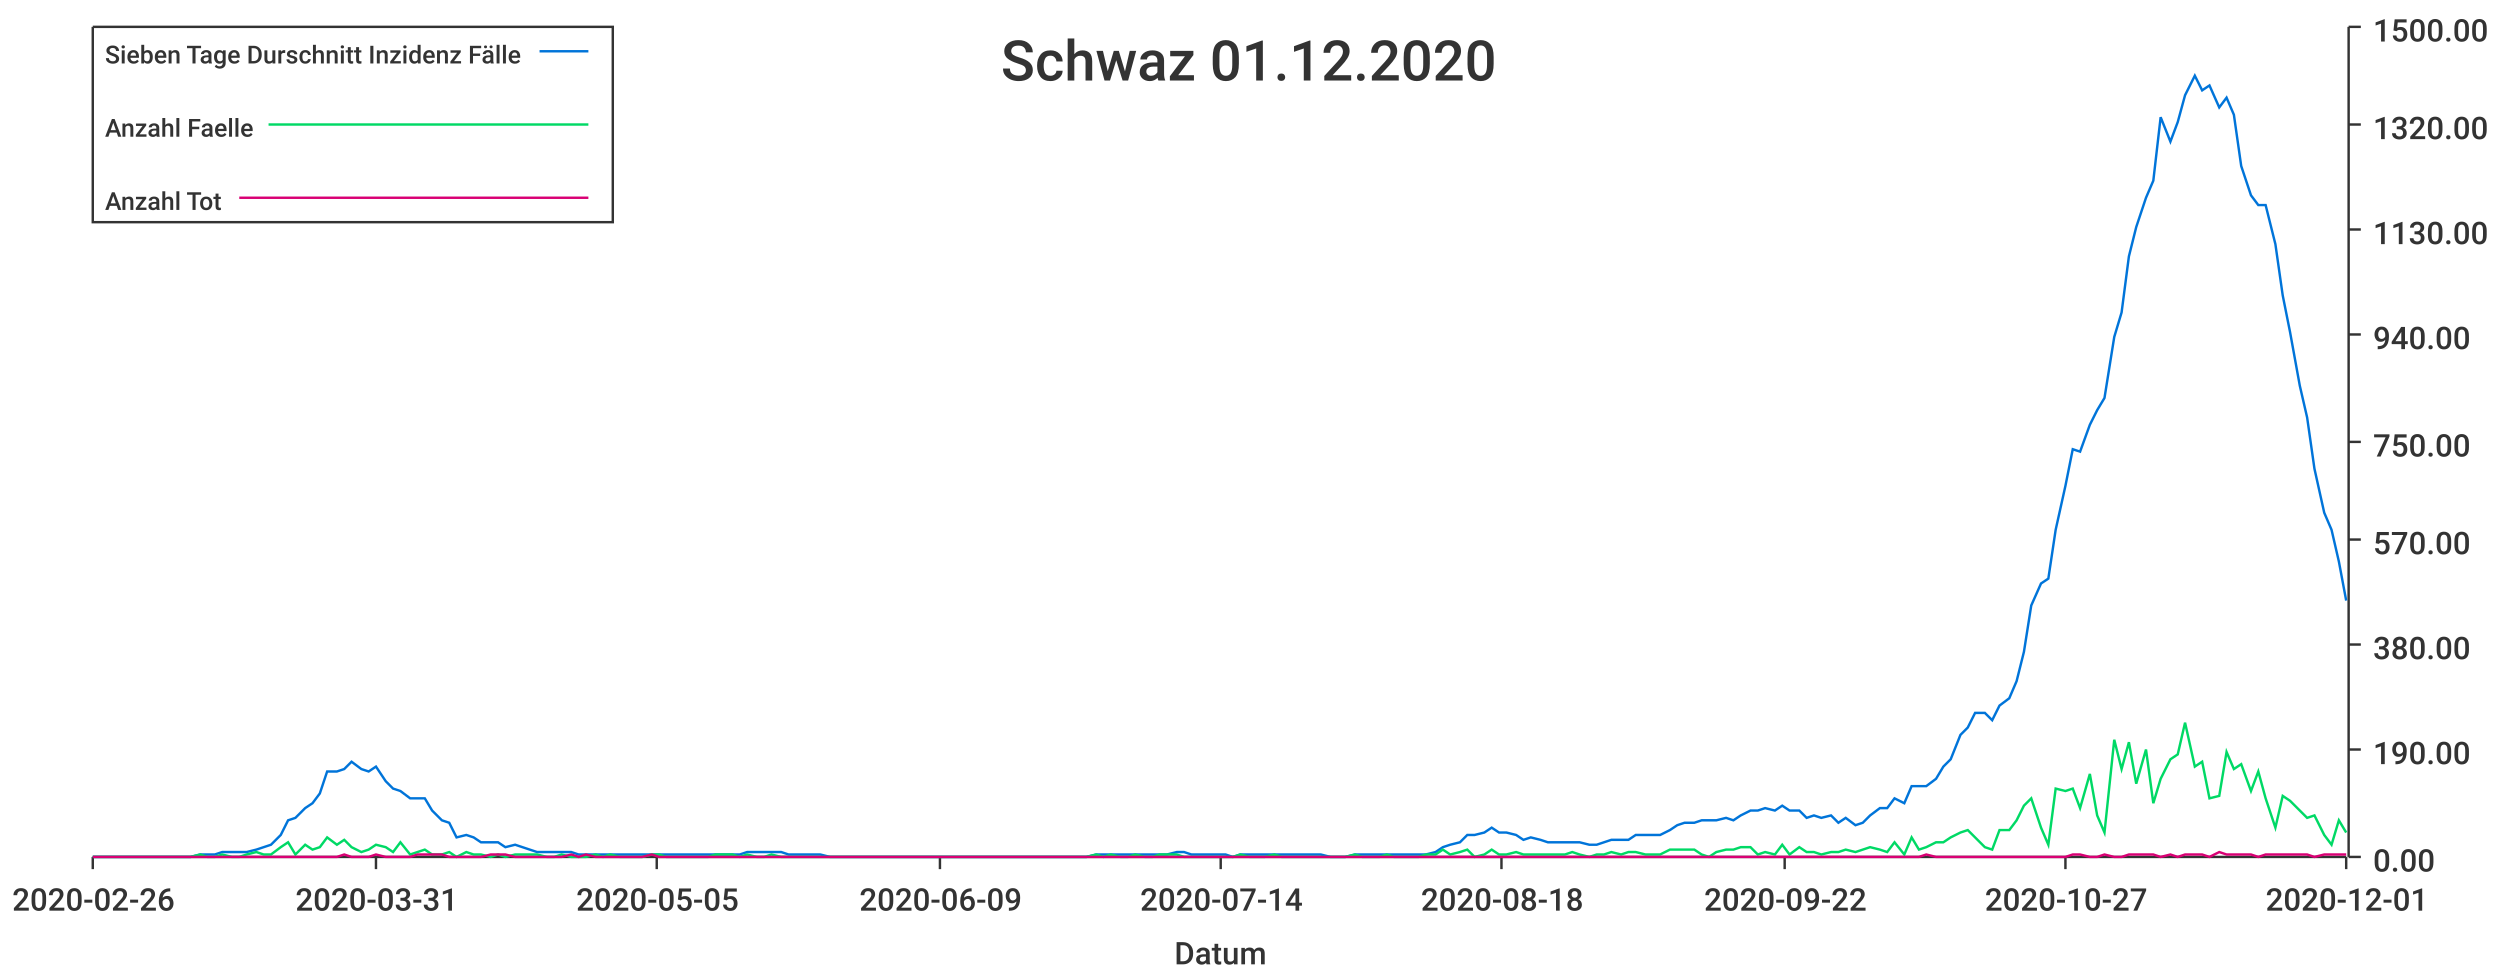
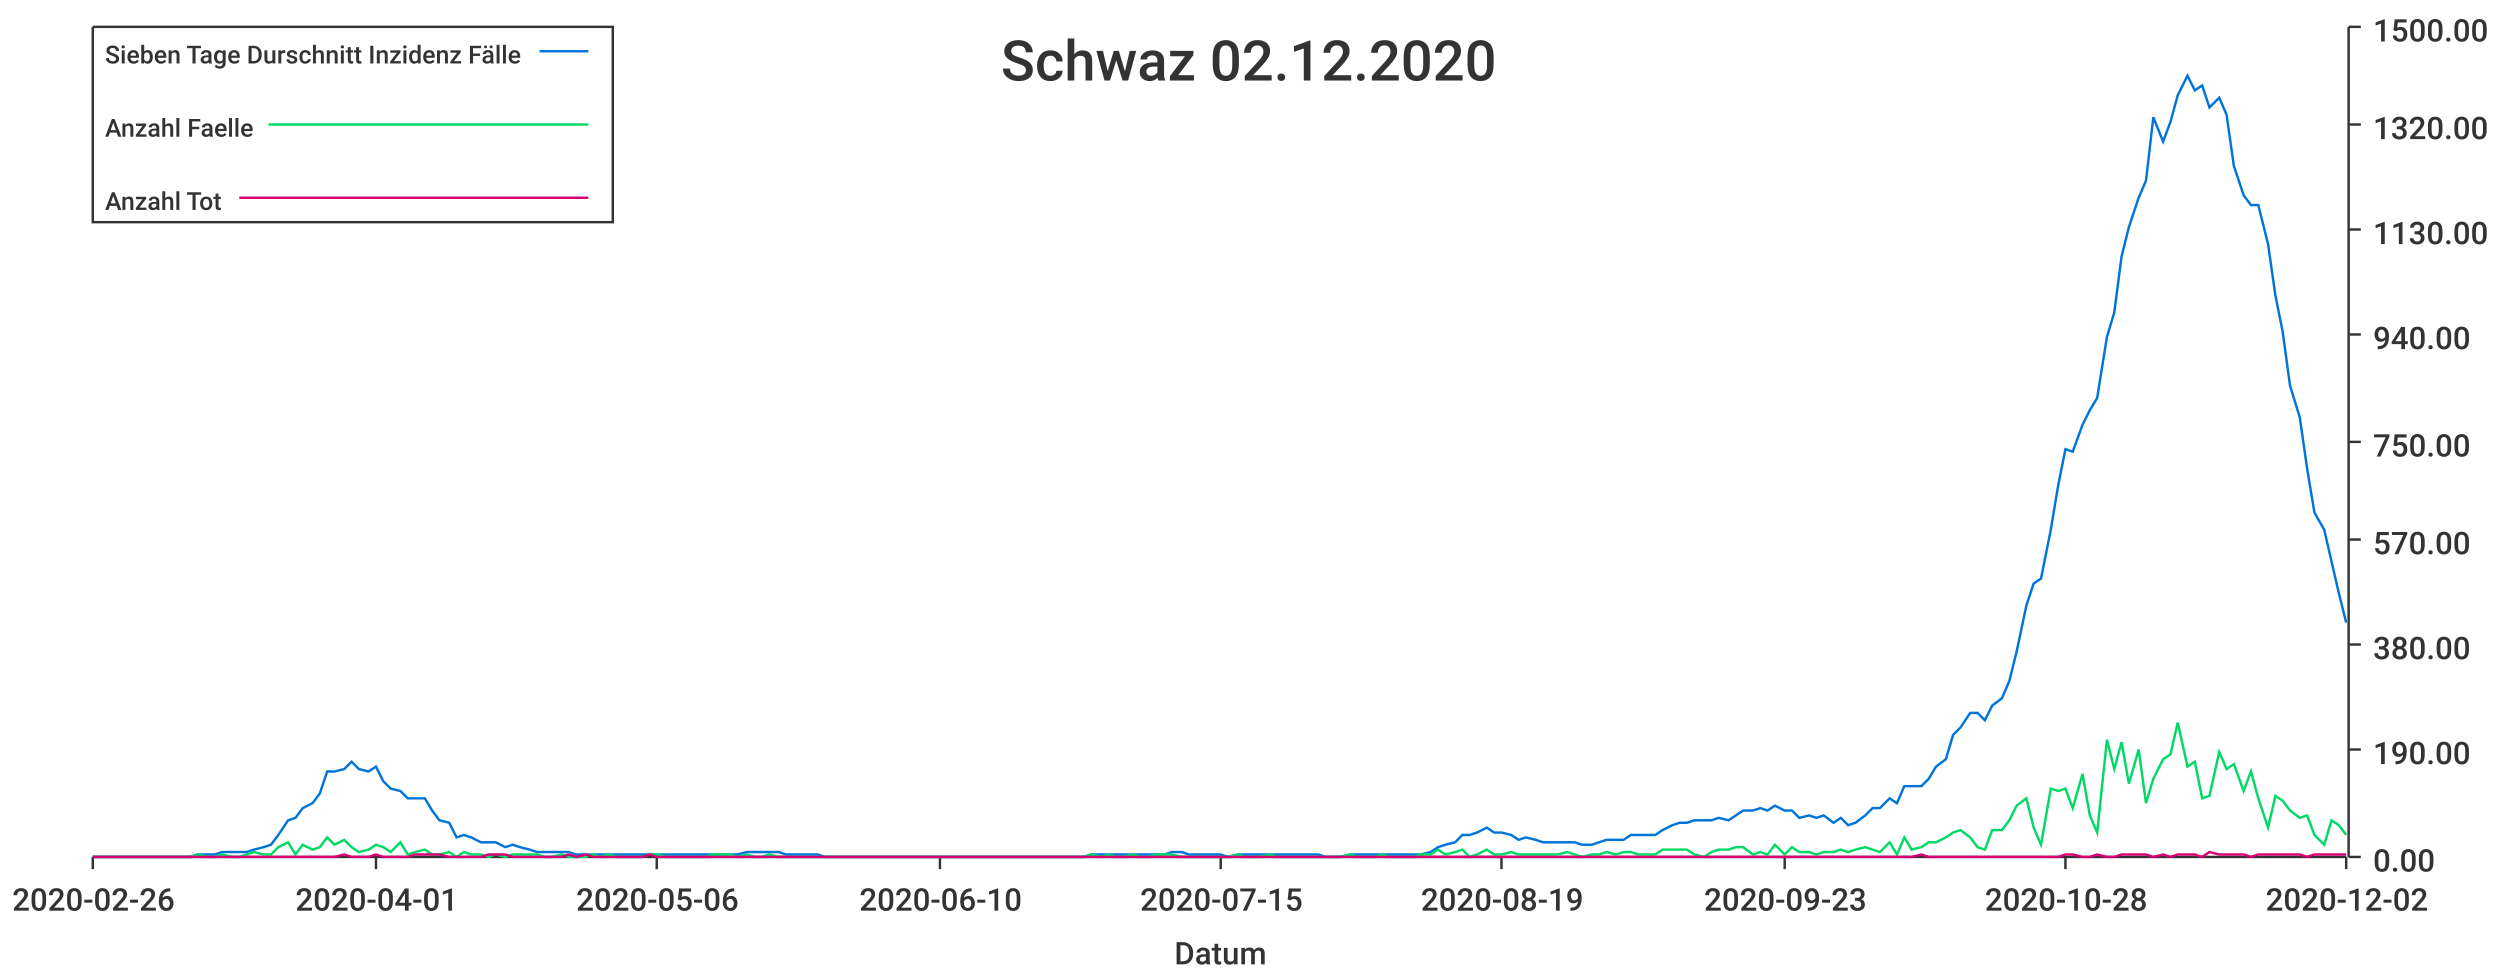
<svg xmlns="http://www.w3.org/2000/svg" width="1024" height="400">\n<path d="M 0 0 L 1024 0 L 1024 400 L 0 400 L 0 0" style="stroke-width:0;stroke:rgba(255,255,255,1.0);fill:rgba(255,255,255,1.0)" />
  <path d="M 38 11 L 961 11 L 961 351 L 38 351 L 38 11" style="stroke-width:0;stroke:rgba(255,255,255,1.0);fill:rgba(255,255,255,1.0)" />
  <path d="M 38 351 L 961 351" style="stroke-width:1;stroke:rgba(51,51,51,1.0);fill:none" />
  <path d="M 38 351 L 38 356" style="stroke-width:1;stroke:rgba(51,51,51,1.0);fill:none" />
  <text x="5" y="373" style="stroke-width:0;stroke:none;fill:rgba(51,51,51,1.0);font-size:12.8px;font-family:'Roboto Medium',sans-serif">2020-02-26</text>
  <path d="M 154 351 L 154 356" style="stroke-width:1;stroke:rgba(51,51,51,1.0);fill:none" />
-   <text x="121" y="373" style="stroke-width:0;stroke:none;fill:rgba(51,51,51,1.0);font-size:12.8px;font-family:'Roboto Medium',sans-serif">2020-03-31</text>
+   <text x="121" y="373" style="stroke-width:0;stroke:none;fill:rgba(51,51,51,1.0);font-size:12.8px;font-family:'Roboto Medium',sans-serif">2020-04-01</text>
  <path d="M 269 351 L 269 356" style="stroke-width:1;stroke:rgba(51,51,51,1.0);fill:none" />
-   <text x="236" y="373" style="stroke-width:0;stroke:none;fill:rgba(51,51,51,1.0);font-size:12.8px;font-family:'Roboto Medium',sans-serif">2020-05-05</text>
+   <text x="236" y="373" style="stroke-width:0;stroke:none;fill:rgba(51,51,51,1.0);font-size:12.8px;font-family:'Roboto Medium',sans-serif">2020-05-06</text>
  <path d="M 385 351 L 385 356" style="stroke-width:1;stroke:rgba(51,51,51,1.0);fill:none" />
-   <text x="352" y="373" style="stroke-width:0;stroke:none;fill:rgba(51,51,51,1.0);font-size:12.8px;font-family:'Roboto Medium',sans-serif">2020-06-09</text>
+   <text x="352" y="373" style="stroke-width:0;stroke:none;fill:rgba(51,51,51,1.0);font-size:12.8px;font-family:'Roboto Medium',sans-serif">2020-06-10</text>
  <path d="M 500 351 L 500 356" style="stroke-width:1;stroke:rgba(51,51,51,1.0);fill:none" />
-   <text x="467" y="373" style="stroke-width:0;stroke:none;fill:rgba(51,51,51,1.0);font-size:12.8px;font-family:'Roboto Medium',sans-serif">2020-07-14</text>
+   <text x="467" y="373" style="stroke-width:0;stroke:none;fill:rgba(51,51,51,1.0);font-size:12.8px;font-family:'Roboto Medium',sans-serif">2020-07-15</text>
  <path d="M 615 351 L 615 356" style="stroke-width:1;stroke:rgba(51,51,51,1.0);fill:none" />
-   <text x="582" y="373" style="stroke-width:0;stroke:none;fill:rgba(51,51,51,1.0);font-size:12.8px;font-family:'Roboto Medium',sans-serif">2020-08-18</text>
+   <text x="582" y="373" style="stroke-width:0;stroke:none;fill:rgba(51,51,51,1.0);font-size:12.8px;font-family:'Roboto Medium',sans-serif">2020-08-19</text>
  <path d="M 731 351 L 731 356" style="stroke-width:1;stroke:rgba(51,51,51,1.0);fill:none" />
-   <text x="698" y="373" style="stroke-width:0;stroke:none;fill:rgba(51,51,51,1.0);font-size:12.8px;font-family:'Roboto Medium',sans-serif">2020-09-22</text>
+   <text x="698" y="373" style="stroke-width:0;stroke:none;fill:rgba(51,51,51,1.0);font-size:12.8px;font-family:'Roboto Medium',sans-serif">2020-09-23</text>
  <path d="M 846 351 L 846 356" style="stroke-width:1;stroke:rgba(51,51,51,1.0);fill:none" />
-   <text x="813" y="373" style="stroke-width:0;stroke:none;fill:rgba(51,51,51,1.0);font-size:12.8px;font-family:'Roboto Medium',sans-serif">2020-10-27</text>
+   <text x="813" y="373" style="stroke-width:0;stroke:none;fill:rgba(51,51,51,1.0);font-size:12.8px;font-family:'Roboto Medium',sans-serif">2020-10-28</text>
  <path d="M 961 351 L 961 356" style="stroke-width:1;stroke:rgba(51,51,51,1.0);fill:none" />
-   <text x="928" y="373" style="stroke-width:0;stroke:none;fill:rgba(51,51,51,1.0);font-size:12.8px;font-family:'Roboto Medium',sans-serif">2020-12-01</text>
+   <text x="928" y="373" style="stroke-width:0;stroke:none;fill:rgba(51,51,51,1.0);font-size:12.8px;font-family:'Roboto Medium',sans-serif">2020-12-02</text>
  <text x="481" y="395" style="stroke-width:0;stroke:none;fill:rgba(51,51,51,1.0);font-size:12.8px;font-family:'Roboto Medium',sans-serif">Datum</text>
  <path d="M 962 351 L 962 11" style="stroke-width:1;stroke:rgba(51,51,51,1.0);fill:none" />
  <path d="M 962 351 L 967 351" style="stroke-width:1;stroke:rgba(51,51,51,1.0);fill:none" />
  <text x="972" y="357" style="stroke-width:0;stroke:none;fill:rgba(51,51,51,1.0);font-size:12.8px;font-family:'Roboto Medium',sans-serif">0.00</text>
  <path d="M 962 307 L 967 307" style="stroke-width:1;stroke:rgba(51,51,51,1.0);fill:none" />
  <text x="972" y="313" style="stroke-width:0;stroke:none;fill:rgba(51,51,51,1.0);font-size:12.8px;font-family:'Roboto Medium',sans-serif">190.00</text>
  <path d="M 962 264 L 967 264" style="stroke-width:1;stroke:rgba(51,51,51,1.0);fill:none" />
  <text x="972" y="270" style="stroke-width:0;stroke:none;fill:rgba(51,51,51,1.0);font-size:12.8px;font-family:'Roboto Medium',sans-serif">380.00</text>
  <path d="M 962 221 L 967 221" style="stroke-width:1;stroke:rgba(51,51,51,1.0);fill:none" />
  <text x="972" y="227" style="stroke-width:0;stroke:none;fill:rgba(51,51,51,1.0);font-size:12.8px;font-family:'Roboto Medium',sans-serif">570.00</text>
  <path d="M 962 181 L 967 181" style="stroke-width:1;stroke:rgba(51,51,51,1.0);fill:none" />
  <text x="972" y="187" style="stroke-width:0;stroke:none;fill:rgba(51,51,51,1.0);font-size:12.8px;font-family:'Roboto Medium',sans-serif">750.00</text>
  <path d="M 962 137 L 967 137" style="stroke-width:1;stroke:rgba(51,51,51,1.0);fill:none" />
  <text x="972" y="143" style="stroke-width:0;stroke:none;fill:rgba(51,51,51,1.0);font-size:12.8px;font-family:'Roboto Medium',sans-serif">940.00</text>
  <path d="M 962 94 L 967 94" style="stroke-width:1;stroke:rgba(51,51,51,1.0);fill:none" />
  <text x="972" y="100" style="stroke-width:0;stroke:none;fill:rgba(51,51,51,1.0);font-size:12.8px;font-family:'Roboto Medium',sans-serif">1130.00</text>
  <path d="M 962 51 L 967 51" style="stroke-width:1;stroke:rgba(51,51,51,1.0);fill:none" />
  <text x="972" y="57" style="stroke-width:0;stroke:none;fill:rgba(51,51,51,1.0);font-size:12.8px;font-family:'Roboto Medium',sans-serif">1320.00</text>
  <path d="M 962 11 L 967 11" style="stroke-width:1;stroke:rgba(51,51,51,1.0);fill:none" />
  <text x="972" y="17" style="stroke-width:0;stroke:none;fill:rgba(51,51,51,1.0);font-size:12.8px;font-family:'Roboto Medium',sans-serif">1500.00</text>
-   <path d="M 38 351 L 42 351 L 45 351 L 48 351 L 52 351 L 55 351 L 58 351 L 62 351 L 65 351 L 68 351 L 72 351 L 75 351 L 78 351 L 82 350 L 85 350 L 88 350 L 91 349 L 95 349 L 98 349 L 101 349 L 105 348 L 108 347 L 111 346 L 115 342 L 118 336 L 121 335 L 125 331 L 128 329 L 131 325 L 134 316 L 138 316 L 141 315 L 144 312 L 148 315 L 151 316 L 154 314 L 158 320 L 161 323 L 164 324 L 168 327 L 171 327 L 174 327 L 177 332 L 181 336 L 184 337 L 187 343 L 191 342 L 194 343 L 197 345 L 201 345 L 204 345 L 207 347 L 211 346 L 214 347 L 217 348 L 220 349 L 224 349 L 227 349 L 230 349 L 234 349 L 237 350 L 240 350 L 244 350 L 247 350 L 250 350 L 254 350 L 257 350 L 260 350 L 263 350 L 267 350 L 270 350 L 273 350 L 277 350 L 280 350 L 283 350 L 287 350 L 290 350 L 293 350 L 297 350 L 300 350 L 303 350 L 306 349 L 310 349 L 313 349 L 316 349 L 320 349 L 323 350 L 326 350 L 330 350 L 333 350 L 336 350 L 340 351 L 343 351 L 346 351 L 349 351 L 353 351 L 356 351 L 359 351 L 363 351 L 366 351 L 369 351 L 373 351 L 376 351 L 379 351 L 383 351 L 386 351 L 389 351 L 392 351 L 396 351 L 399 351 L 402 351 L 406 351 L 409 351 L 412 351 L 416 351 L 419 351 L 422 351 L 426 351 L 429 351 L 432 351 L 435 351 L 439 351 L 442 351 L 445 351 L 449 350 L 452 350 L 455 350 L 459 350 L 462 350 L 465 350 L 469 350 L 472 350 L 475 350 L 478 350 L 482 349 L 485 349 L 488 350 L 492 350 L 495 350 L 498 350 L 502 350 L 505 351 L 508 350 L 512 350 L 515 350 L 518 350 L 522 350 L 525 350 L 528 350 L 531 350 L 535 350 L 538 350 L 541 350 L 545 351 L 548 351 L 551 351 L 555 350 L 558 350 L 561 350 L 565 350 L 568 350 L 571 350 L 574 350 L 578 350 L 581 350 L 584 350 L 588 349 L 591 347 L 594 346 L 598 345 L 601 342 L 604 342 L 608 341 L 611 339 L 614 341 L 617 341 L 621 342 L 624 344 L 627 343 L 631 344 L 634 345 L 637 345 L 641 345 L 644 345 L 647 345 L 651 346 L 654 346 L 657 345 L 660 344 L 664 344 L 667 344 L 670 342 L 674 342 L 677 342 L 680 342 L 684 340 L 687 338 L 690 337 L 694 337 L 697 336 L 700 336 L 703 336 L 707 335 L 710 336 L 713 334 L 717 332 L 720 332 L 723 331 L 727 332 L 730 330 L 733 332 L 737 332 L 740 335 L 743 334 L 746 335 L 750 334 L 753 337 L 756 335 L 760 338 L 763 337 L 766 334 L 770 331 L 773 331 L 776 327 L 780 329 L 783 322 L 786 322 L 789 322 L 793 319 L 796 314 L 799 311 L 803 301 L 806 298 L 809 292 L 813 292 L 816 295 L 819 289 L 823 286 L 826 279 L 829 267 L 832 248 L 836 239 L 839 237 L 842 217 L 846 199 L 849 184 L 852 185 L 856 174 L 859 168 L 862 163 L 866 138 L 869 128 L 872 105 L 875 93 L 879 81 L 882 74 L 885 48 L 889 58 L 892 50 L 895 39 L 899 31 L 902 37 L 905 35 L 909 44 L 912 40 L 915 47 L 918 68 L 922 80 L 925 84 L 928 84 L 932 100 L 935 121 L 938 136 L 942 158 L 945 171 L 948 192 L 952 210 L 955 217 L 958 230 L 961 246" style="stroke-width:1;stroke:rgba(0,116,217,1.0);fill:none" />
-   <path d="M 38 351 L 42 351 L 45 351 L 48 351 L 52 351 L 55 351 L 58 351 L 62 351 L 65 351 L 68 351 L 72 351 L 75 351 L 78 351 L 82 350 L 85 351 L 88 351 L 91 350 L 95 351 L 98 351 L 101 350 L 105 349 L 108 350 L 111 350 L 115 347 L 118 345 L 121 350 L 125 346 L 128 348 L 131 347 L 134 343 L 138 346 L 141 344 L 144 347 L 148 349 L 151 348 L 154 346 L 158 347 L 161 349 L 164 345 L 168 350 L 171 349 L 174 348 L 177 350 L 181 350 L 184 349 L 187 351 L 191 349 L 194 350 L 197 350 L 201 351 L 204 350 L 207 351 L 211 350 L 214 350 L 217 350 L 220 350 L 224 351 L 227 351 L 230 350 L 234 351 L 237 351 L 240 351 L 244 350 L 247 351 L 250 350 L 254 351 L 257 351 L 260 351 L 263 351 L 267 350 L 270 350 L 273 351 L 277 351 L 280 351 L 283 351 L 287 351 L 290 351 L 293 350 L 297 350 L 300 350 L 303 351 L 306 350 L 310 351 L 313 351 L 316 350 L 320 351 L 323 351 L 326 351 L 330 351 L 333 351 L 336 351 L 340 351 L 343 351 L 346 351 L 349 351 L 353 351 L 356 351 L 359 351 L 363 351 L 366 351 L 369 351 L 373 351 L 376 351 L 379 351 L 383 351 L 386 351 L 389 351 L 392 351 L 396 351 L 399 351 L 402 351 L 406 351 L 409 351 L 412 351 L 416 351 L 419 351 L 422 351 L 426 351 L 429 351 L 432 351 L 435 351 L 439 351 L 442 351 L 445 351 L 449 350 L 452 351 L 455 350 L 459 351 L 462 351 L 465 350 L 469 351 L 472 351 L 475 350 L 478 350 L 482 350 L 485 351 L 488 351 L 492 351 L 495 351 L 498 351 L 502 351 L 505 351 L 508 350 L 512 351 L 515 351 L 518 351 L 522 350 L 525 351 L 528 351 L 531 351 L 535 351 L 538 351 L 541 351 L 545 351 L 548 351 L 551 351 L 555 350 L 558 351 L 561 351 L 565 351 L 568 350 L 571 351 L 574 351 L 578 351 L 581 351 L 584 350 L 588 350 L 591 348 L 594 350 L 598 349 L 601 348 L 604 351 L 608 350 L 611 348 L 614 350 L 617 350 L 621 349 L 624 350 L 627 350 L 631 350 L 634 350 L 637 350 L 641 350 L 644 349 L 647 350 L 651 351 L 654 350 L 657 350 L 660 349 L 664 350 L 667 349 L 670 349 L 674 350 L 677 350 L 680 350 L 684 348 L 687 348 L 690 348 L 694 348 L 697 350 L 700 351 L 703 349 L 707 348 L 710 348 L 713 347 L 717 347 L 720 350 L 723 349 L 727 350 L 730 346 L 733 350 L 737 347 L 740 349 L 743 349 L 746 350 L 750 349 L 753 349 L 756 348 L 760 349 L 763 348 L 766 347 L 770 348 L 773 349 L 776 345 L 780 350 L 783 343 L 786 348 L 789 347 L 793 345 L 796 345 L 799 343 L 803 341 L 806 340 L 809 343 L 813 347 L 816 348 L 819 340 L 823 340 L 826 336 L 829 330 L 832 327 L 836 339 L 839 346 L 842 323 L 846 324 L 849 323 L 852 331 L 856 317 L 859 334 L 862 341 L 866 303 L 869 315 L 872 304 L 875 321 L 879 307 L 882 329 L 885 319 L 889 311 L 892 309 L 895 296 L 899 314 L 902 312 L 905 327 L 909 326 L 912 308 L 915 315 L 918 313 L 922 324 L 925 316 L 928 327 L 932 339 L 935 326 L 938 328 L 942 332 L 945 335 L 948 334 L 952 342 L 955 346 L 958 336 L 961 341" style="stroke-width:1;stroke:rgba(0,217,101,1.0);fill:none" />
-   <path d="M 38 351 L 42 351 L 45 351 L 48 351 L 52 351 L 55 351 L 58 351 L 62 351 L 65 351 L 68 351 L 72 351 L 75 351 L 78 351 L 82 351 L 85 351 L 88 351 L 91 351 L 95 351 L 98 351 L 101 351 L 105 351 L 108 351 L 111 351 L 115 351 L 118 351 L 121 351 L 125 351 L 128 351 L 131 351 L 134 351 L 138 351 L 141 350 L 144 351 L 148 351 L 151 351 L 154 350 L 158 351 L 161 351 L 164 351 L 168 351 L 171 350 L 174 350 L 177 350 L 181 350 L 184 351 L 187 351 L 191 351 L 194 351 L 197 351 L 201 350 L 204 350 L 207 350 L 211 351 L 214 351 L 217 351 L 220 351 L 224 351 L 227 351 L 230 351 L 234 350 L 237 351 L 240 350 L 244 351 L 247 351 L 250 351 L 254 351 L 257 351 L 260 351 L 263 351 L 267 350 L 270 351 L 273 351 L 277 351 L 280 351 L 283 351 L 287 351 L 290 351 L 293 351 L 297 351 L 300 351 L 303 351 L 306 351 L 310 351 L 313 351 L 316 351 L 320 351 L 323 351 L 326 351 L 330 351 L 333 351 L 336 351 L 340 351 L 343 351 L 346 351 L 349 351 L 353 351 L 356 351 L 359 351 L 363 351 L 366 351 L 369 351 L 373 351 L 376 351 L 379 351 L 383 351 L 386 351 L 389 351 L 392 351 L 396 351 L 399 351 L 402 351 L 406 351 L 409 351 L 412 351 L 416 351 L 419 351 L 422 351 L 426 351 L 429 351 L 432 351 L 435 351 L 439 351 L 442 351 L 445 351 L 449 351 L 452 351 L 455 351 L 459 351 L 462 351 L 465 351 L 469 351 L 472 351 L 475 351 L 478 351 L 482 351 L 485 351 L 488 351 L 492 351 L 495 351 L 498 351 L 502 351 L 505 351 L 508 351 L 512 351 L 515 351 L 518 351 L 522 351 L 525 351 L 528 351 L 531 351 L 535 351 L 538 351 L 541 351 L 545 351 L 548 351 L 551 351 L 555 351 L 558 351 L 561 351 L 565 351 L 568 351 L 571 351 L 574 351 L 578 351 L 581 351 L 584 351 L 588 351 L 591 351 L 594 351 L 598 351 L 601 351 L 604 351 L 608 351 L 611 351 L 614 351 L 617 351 L 621 351 L 624 351 L 627 351 L 631 351 L 634 351 L 637 351 L 641 351 L 644 351 L 647 351 L 651 351 L 654 351 L 657 351 L 660 351 L 664 351 L 667 351 L 670 351 L 674 351 L 677 351 L 680 351 L 684 351 L 687 351 L 690 351 L 694 351 L 697 351 L 700 351 L 703 351 L 707 351 L 710 351 L 713 351 L 717 351 L 720 351 L 723 351 L 727 351 L 730 351 L 733 351 L 737 351 L 740 351 L 743 351 L 746 351 L 750 351 L 753 351 L 756 351 L 760 351 L 763 351 L 766 351 L 770 351 L 773 351 L 776 351 L 780 351 L 783 351 L 786 351 L 789 350 L 793 351 L 796 351 L 799 351 L 803 351 L 806 351 L 809 351 L 813 351 L 816 351 L 819 351 L 823 351 L 826 351 L 829 351 L 832 351 L 836 351 L 839 351 L 842 351 L 846 351 L 849 350 L 852 350 L 856 351 L 859 351 L 862 350 L 866 351 L 869 351 L 872 350 L 875 350 L 879 350 L 882 350 L 885 351 L 889 350 L 892 351 L 895 350 L 899 350 L 902 350 L 905 351 L 909 349 L 912 350 L 915 350 L 918 350 L 922 350 L 925 351 L 928 350 L 932 350 L 935 350 L 938 350 L 942 350 L 945 350 L 948 351 L 952 350 L 955 350 L 958 350 L 961 350" style="stroke-width:1;stroke:rgba(217,0,116,1.0);fill:none" />
-   <text x="410" y="33" style="stroke-width:0;stroke:none;fill:rgba(51,51,51,1.0);font-size:23.0px;font-family:'Roboto Medium',sans-serif">Schwaz 01.12.2020</text>
+   <path d="M 38 351 L 42 351 L 45 351 L 48 351 L 52 351 L 55 351 L 58 351 L 62 351 L 65 351 L 68 351 L 71 351 L 75 351 L 78 351 L 81 350 L 85 350 L 88 350 L 91 349 L 95 349 L 98 349 L 101 349 L 104 348 L 108 347 L 111 346 L 114 342 L 118 336 L 121 335 L 124 331 L 128 329 L 131 325 L 134 316 L 137 316 L 141 315 L 144 312 L 147 315 L 151 316 L 154 314 L 157 320 L 160 323 L 164 324 L 167 327 L 170 327 L 174 327 L 177 332 L 180 336 L 184 337 L 187 343 L 190 342 L 193 343 L 197 345 L 200 345 L 203 345 L 207 347 L 210 346 L 213 347 L 217 348 L 220 349 L 223 349 L 226 349 L 230 349 L 233 349 L 236 350 L 240 350 L 243 350 L 246 350 L 249 350 L 253 350 L 256 350 L 259 350 L 263 350 L 266 350 L 269 350 L 273 350 L 276 350 L 279 350 L 282 350 L 286 350 L 289 350 L 292 350 L 296 350 L 299 350 L 302 350 L 306 349 L 309 349 L 312 349 L 315 349 L 319 349 L 322 350 L 325 350 L 329 350 L 332 350 L 335 350 L 338 351 L 342 351 L 345 351 L 348 351 L 352 351 L 355 351 L 358 351 L 362 351 L 365 351 L 368 351 L 371 351 L 375 351 L 378 351 L 381 351 L 385 351 L 388 351 L 391 351 L 395 351 L 398 351 L 401 351 L 404 351 L 408 351 L 411 351 L 414 351 L 418 351 L 421 351 L 424 351 L 427 351 L 431 351 L 434 351 L 437 351 L 441 351 L 444 351 L 447 350 L 451 350 L 454 350 L 457 350 L 460 350 L 464 350 L 467 350 L 470 350 L 474 350 L 477 350 L 480 349 L 484 349 L 487 350 L 490 350 L 493 350 L 497 350 L 500 350 L 503 351 L 507 350 L 510 350 L 513 350 L 516 350 L 520 350 L 523 350 L 526 350 L 530 350 L 533 350 L 536 350 L 540 350 L 543 351 L 546 351 L 549 351 L 553 350 L 556 350 L 559 350 L 563 350 L 566 350 L 569 350 L 573 350 L 576 350 L 579 350 L 582 350 L 586 349 L 589 347 L 592 346 L 596 345 L 599 342 L 602 342 L 605 341 L 609 339 L 612 341 L 615 341 L 619 342 L 622 344 L 625 343 L 629 344 L 632 345 L 635 345 L 638 345 L 642 345 L 645 345 L 648 346 L 652 346 L 655 345 L 658 344 L 662 344 L 665 344 L 668 342 L 671 342 L 675 342 L 678 342 L 681 340 L 685 338 L 688 337 L 691 337 L 694 336 L 698 336 L 701 336 L 704 335 L 708 336 L 711 334 L 714 332 L 718 332 L 721 331 L 724 332 L 727 330 L 731 332 L 734 332 L 737 335 L 741 334 L 744 335 L 747 334 L 751 337 L 754 335 L 757 338 L 760 337 L 764 334 L 767 331 L 770 331 L 774 327 L 777 329 L 780 322 L 783 322 L 787 322 L 790 319 L 793 314 L 797 311 L 800 301 L 803 298 L 807 292 L 810 292 L 813 295 L 816 289 L 820 286 L 823 279 L 826 267 L 830 248 L 833 239 L 836 237 L 840 217 L 843 199 L 846 184 L 849 185 L 853 174 L 856 168 L 859 163 L 863 138 L 866 128 L 869 105 L 872 93 L 876 81 L 879 74 L 882 48 L 886 58 L 889 50 L 892 39 L 896 31 L 899 37 L 902 35 L 905 44 L 909 40 L 912 47 L 915 68 L 919 80 L 922 84 L 925 84 L 929 100 L 932 121 L 935 136 L 938 158 L 942 171 L 945 192 L 948 210 L 952 217 L 955 230 L 958 243 L 961 255" style="stroke-width:1;stroke:rgba(0,116,217,1.0);fill:none" />
+   <path d="M 38 351 L 42 351 L 45 351 L 48 351 L 52 351 L 55 351 L 58 351 L 62 351 L 65 351 L 68 351 L 71 351 L 75 351 L 78 351 L 81 350 L 85 351 L 88 351 L 91 350 L 95 351 L 98 351 L 101 350 L 104 349 L 108 350 L 111 350 L 114 347 L 118 345 L 121 350 L 124 346 L 128 348 L 131 347 L 134 343 L 137 346 L 141 344 L 144 347 L 147 349 L 151 348 L 154 346 L 157 347 L 160 349 L 164 345 L 167 350 L 170 349 L 174 348 L 177 350 L 180 350 L 184 349 L 187 351 L 190 349 L 193 350 L 197 350 L 200 351 L 203 350 L 207 351 L 210 350 L 213 350 L 217 350 L 220 350 L 223 351 L 226 351 L 230 350 L 233 351 L 236 351 L 240 351 L 243 350 L 246 351 L 249 350 L 253 351 L 256 351 L 259 351 L 263 351 L 266 350 L 269 350 L 273 351 L 276 351 L 279 351 L 282 351 L 286 351 L 289 351 L 292 350 L 296 350 L 299 350 L 302 351 L 306 350 L 309 351 L 312 351 L 315 350 L 319 351 L 322 351 L 325 351 L 329 351 L 332 351 L 335 351 L 338 351 L 342 351 L 345 351 L 348 351 L 352 351 L 355 351 L 358 351 L 362 351 L 365 351 L 368 351 L 371 351 L 375 351 L 378 351 L 381 351 L 385 351 L 388 351 L 391 351 L 395 351 L 398 351 L 401 351 L 404 351 L 408 351 L 411 351 L 414 351 L 418 351 L 421 351 L 424 351 L 427 351 L 431 351 L 434 351 L 437 351 L 441 351 L 444 351 L 447 350 L 451 351 L 454 350 L 457 351 L 460 351 L 464 350 L 467 351 L 470 351 L 474 350 L 477 350 L 480 350 L 484 351 L 487 351 L 490 351 L 493 351 L 497 351 L 500 351 L 503 351 L 507 350 L 510 351 L 513 351 L 516 351 L 520 350 L 523 351 L 526 351 L 530 351 L 533 351 L 536 351 L 540 351 L 543 351 L 546 351 L 549 351 L 553 350 L 556 351 L 559 351 L 563 351 L 566 350 L 569 351 L 573 351 L 576 351 L 579 351 L 582 350 L 586 350 L 589 348 L 592 350 L 596 349 L 599 348 L 602 351 L 605 350 L 609 348 L 612 350 L 615 350 L 619 349 L 622 350 L 625 350 L 629 350 L 632 350 L 635 350 L 638 350 L 642 349 L 645 350 L 648 351 L 652 350 L 655 350 L 658 349 L 662 350 L 665 349 L 668 349 L 671 350 L 675 350 L 678 350 L 681 348 L 685 348 L 688 348 L 691 348 L 694 350 L 698 351 L 701 349 L 704 348 L 708 348 L 711 347 L 714 347 L 718 350 L 721 349 L 724 350 L 727 346 L 731 350 L 734 347 L 737 349 L 741 349 L 744 350 L 747 349 L 751 349 L 754 348 L 757 349 L 760 348 L 764 347 L 767 348 L 770 349 L 774 345 L 777 350 L 780 343 L 783 348 L 787 347 L 790 345 L 793 345 L 797 343 L 800 341 L 803 340 L 807 343 L 810 347 L 813 348 L 816 340 L 820 340 L 823 336 L 826 330 L 830 327 L 833 339 L 836 346 L 840 323 L 843 324 L 846 323 L 849 331 L 853 317 L 856 334 L 859 341 L 863 303 L 866 315 L 869 304 L 872 321 L 876 307 L 879 329 L 882 319 L 886 311 L 889 309 L 892 296 L 896 314 L 899 312 L 902 327 L 905 326 L 909 308 L 912 315 L 915 313 L 919 324 L 922 316 L 925 327 L 929 339 L 932 326 L 935 328 L 938 332 L 942 335 L 945 334 L 948 342 L 952 346 L 955 336 L 958 338 L 961 342" style="stroke-width:1;stroke:rgba(0,217,101,1.0);fill:none" />
+   <path d="M 38 351 L 42 351 L 45 351 L 48 351 L 52 351 L 55 351 L 58 351 L 62 351 L 65 351 L 68 351 L 71 351 L 75 351 L 78 351 L 81 351 L 85 351 L 88 351 L 91 351 L 95 351 L 98 351 L 101 351 L 104 351 L 108 351 L 111 351 L 114 351 L 118 351 L 121 351 L 124 351 L 128 351 L 131 351 L 134 351 L 137 351 L 141 350 L 144 351 L 147 351 L 151 351 L 154 350 L 157 351 L 160 351 L 164 351 L 167 351 L 170 350 L 174 350 L 177 350 L 180 350 L 184 351 L 187 351 L 190 351 L 193 351 L 197 351 L 200 350 L 203 350 L 207 350 L 210 351 L 213 351 L 217 351 L 220 351 L 223 351 L 226 351 L 230 351 L 233 350 L 236 351 L 240 350 L 243 351 L 246 351 L 249 351 L 253 351 L 256 351 L 259 351 L 263 351 L 266 350 L 269 351 L 273 351 L 276 351 L 279 351 L 282 351 L 286 351 L 289 351 L 292 351 L 296 351 L 299 351 L 302 351 L 306 351 L 309 351 L 312 351 L 315 351 L 319 351 L 322 351 L 325 351 L 329 351 L 332 351 L 335 351 L 338 351 L 342 351 L 345 351 L 348 351 L 352 351 L 355 351 L 358 351 L 362 351 L 365 351 L 368 351 L 371 351 L 375 351 L 378 351 L 381 351 L 385 351 L 388 351 L 391 351 L 395 351 L 398 351 L 401 351 L 404 351 L 408 351 L 411 351 L 414 351 L 418 351 L 421 351 L 424 351 L 427 351 L 431 351 L 434 351 L 437 351 L 441 351 L 444 351 L 447 351 L 451 351 L 454 351 L 457 351 L 460 351 L 464 351 L 467 351 L 470 351 L 474 351 L 477 351 L 480 351 L 484 351 L 487 351 L 490 351 L 493 351 L 497 351 L 500 351 L 503 351 L 507 351 L 510 351 L 513 351 L 516 351 L 520 351 L 523 351 L 526 351 L 530 351 L 533 351 L 536 351 L 540 351 L 543 351 L 546 351 L 549 351 L 553 351 L 556 351 L 559 351 L 563 351 L 566 351 L 569 351 L 573 351 L 576 351 L 579 351 L 582 351 L 586 351 L 589 351 L 592 351 L 596 351 L 599 351 L 602 351 L 605 351 L 609 351 L 612 351 L 615 351 L 619 351 L 622 351 L 625 351 L 629 351 L 632 351 L 635 351 L 638 351 L 642 351 L 645 351 L 648 351 L 652 351 L 655 351 L 658 351 L 662 351 L 665 351 L 668 351 L 671 351 L 675 351 L 678 351 L 681 351 L 685 351 L 688 351 L 691 351 L 694 351 L 698 351 L 701 351 L 704 351 L 708 351 L 711 351 L 714 351 L 718 351 L 721 351 L 724 351 L 727 351 L 731 351 L 734 351 L 737 351 L 741 351 L 744 351 L 747 351 L 751 351 L 754 351 L 757 351 L 760 351 L 764 351 L 767 351 L 770 351 L 774 351 L 777 351 L 780 351 L 783 351 L 787 350 L 790 351 L 793 351 L 797 351 L 800 351 L 803 351 L 807 351 L 810 351 L 813 351 L 816 351 L 820 351 L 823 351 L 826 351 L 830 351 L 833 351 L 836 351 L 840 351 L 843 351 L 846 350 L 849 350 L 853 351 L 856 351 L 859 350 L 863 351 L 866 351 L 869 350 L 872 350 L 876 350 L 879 350 L 882 351 L 886 350 L 889 351 L 892 350 L 896 350 L 899 350 L 902 351 L 905 349 L 909 350 L 912 350 L 915 350 L 919 350 L 922 351 L 925 350 L 929 350 L 932 350 L 935 350 L 938 350 L 942 350 L 945 351 L 948 350 L 952 350 L 955 350 L 958 350 L 961 350" style="stroke-width:1;stroke:rgba(217,0,116,1.0);fill:none" />
+   <text x="410" y="33" style="stroke-width:0;stroke:none;fill:rgba(51,51,51,1.0);font-size:23.0px;font-family:'Roboto Medium',sans-serif">Schwaz 02.12.2020</text>
  <path d="M 38 11 L 251 11 L 251 91 L 38 91 L 38 11" style="stroke-width:1;stroke:rgba(51,51,51,1.0);fill:rgba(255,255,255,1.0)" />
  <text x="43" y="26" style="stroke-width:0;stroke:none;fill:rgba(51,51,51,1.0);font-size:10.2px;font-family:'Roboto Medium',sans-serif">Sieben Tage Durschnitt Inzidenz Fälle</text>
  <path d="M 221 21 L 241 21" style="stroke-width:1;stroke:rgba(0,116,217,1.0);fill:none" />
  <text x="43" y="56" style="stroke-width:0;stroke:none;fill:rgba(51,51,51,1.0);font-size:10.2px;font-family:'Roboto Medium',sans-serif">Anzahl Faelle</text>
  <path d="M 110 51 L 241 51" style="stroke-width:1;stroke:rgba(0,217,101,1.0);fill:none" />
  <text x="43" y="86" style="stroke-width:0;stroke:none;fill:rgba(51,51,51,1.0);font-size:10.2px;font-family:'Roboto Medium',sans-serif">Anzahl Tot</text>
  <path d="M 98 81 L 241 81" style="stroke-width:1;stroke:rgba(217,0,116,1.0);fill:none" />
</svg>
